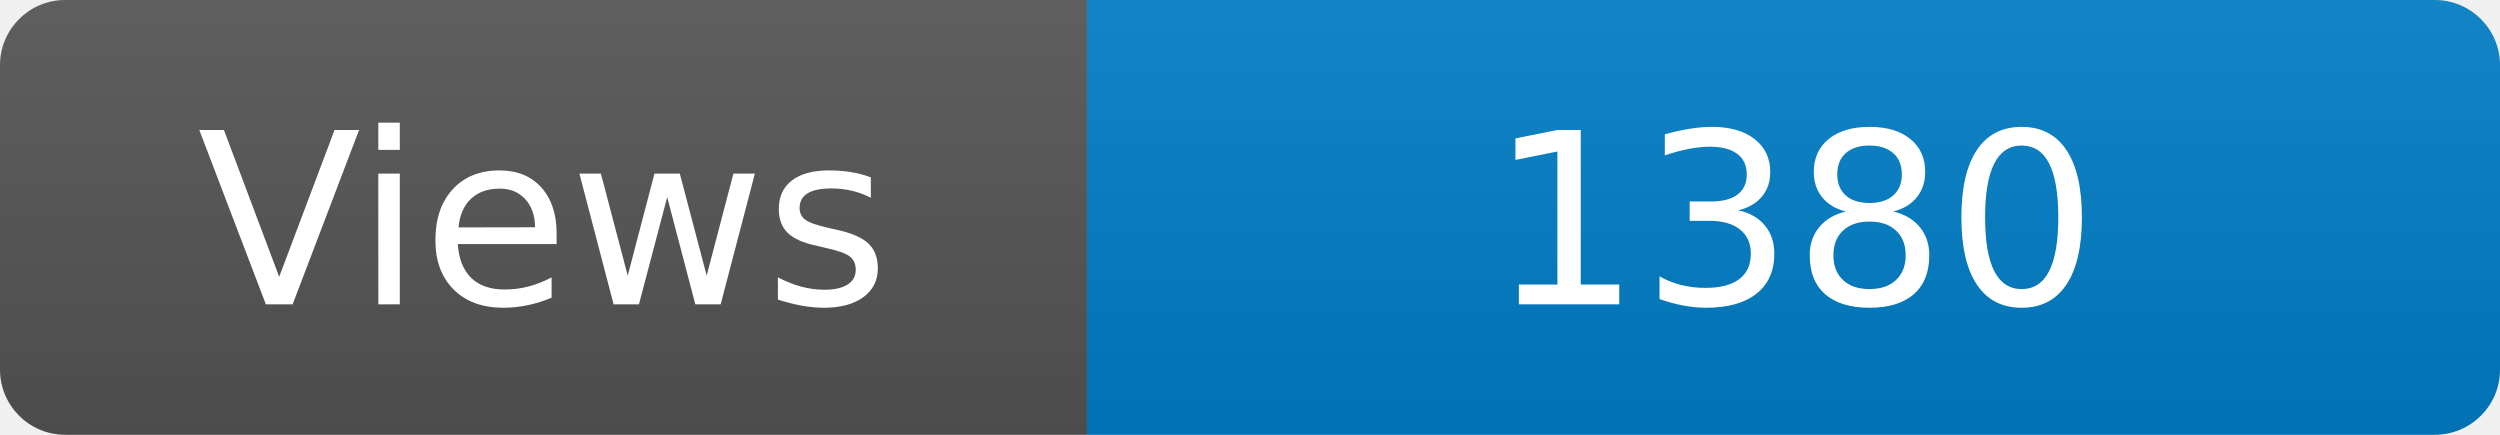
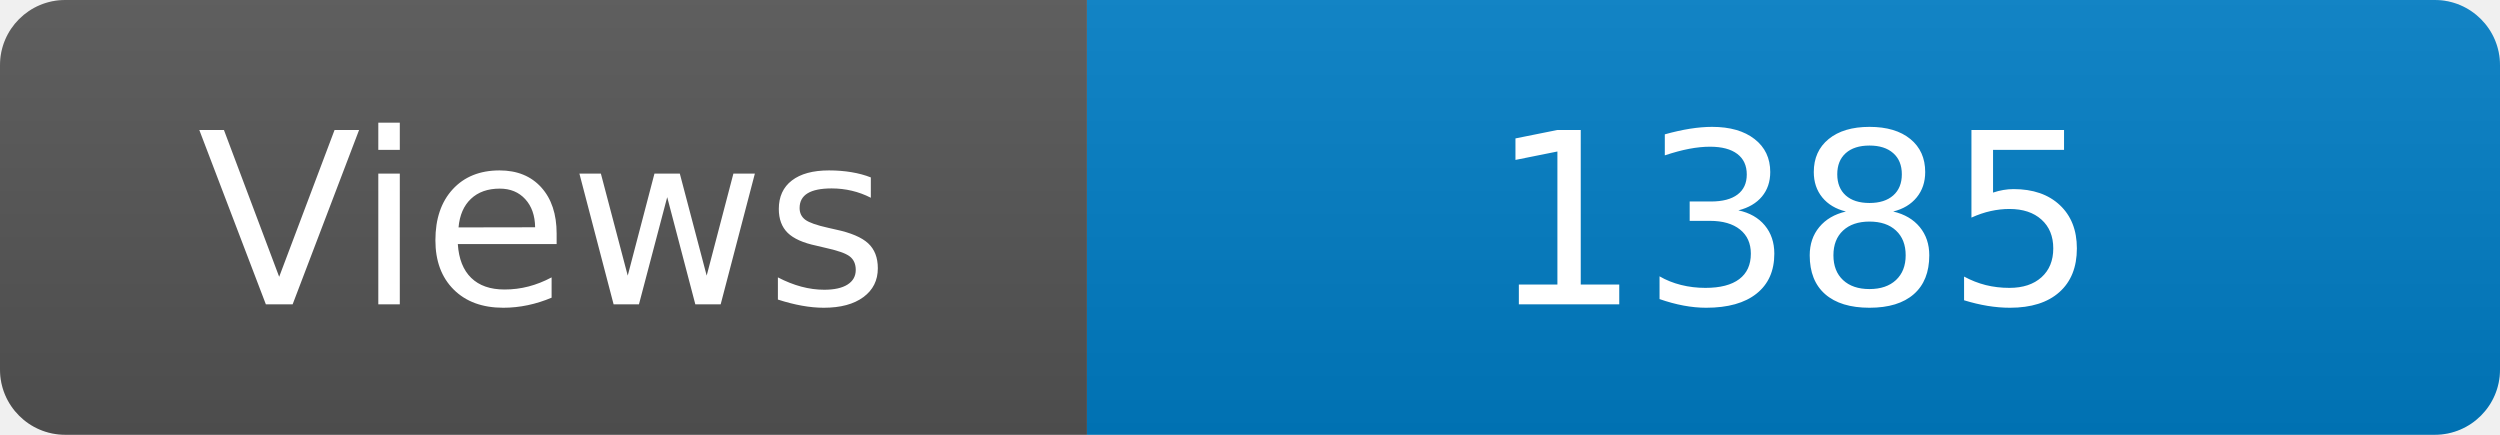
<svg xmlns="http://www.w3.org/2000/svg" width="115" height="20" role="img" aria-label="Maintained?: yes">
  <linearGradient id="s" x2="0" y2="100%">
    <stop offset="0" stop-color="#bbb" stop-opacity=".1" />
    <stop offset="1" stop-opacity=".1" />
  </linearGradient>
  <clipPath id="r">
    <rect width="115" height="20" rx="3" fill="#fff" />
  </clipPath>
  <g clip-path="url(#r)">
    <rect width="50" height="20" fill="#555" />
    <rect x="50" width="160" height="20" fill="#007ec6" />
    <rect width="115" height="20" fill="url(#s)" />
  </g>
  <g fill="#fff" text-anchor="middle" font-family="Verdana,Geneva,DejaVu Sans,sans-serif" font-size="110">
    <text x="250" y="140" transform="scale(.1)" fill="#fff">Views</text>
-     <text x="825" y="140" transform="scale(.1)" fill="#fff">1380</text>
+     <text x="825" y="140" transform="scale(.1)" fill="#fff">1385</text>
  </g>
</svg>
